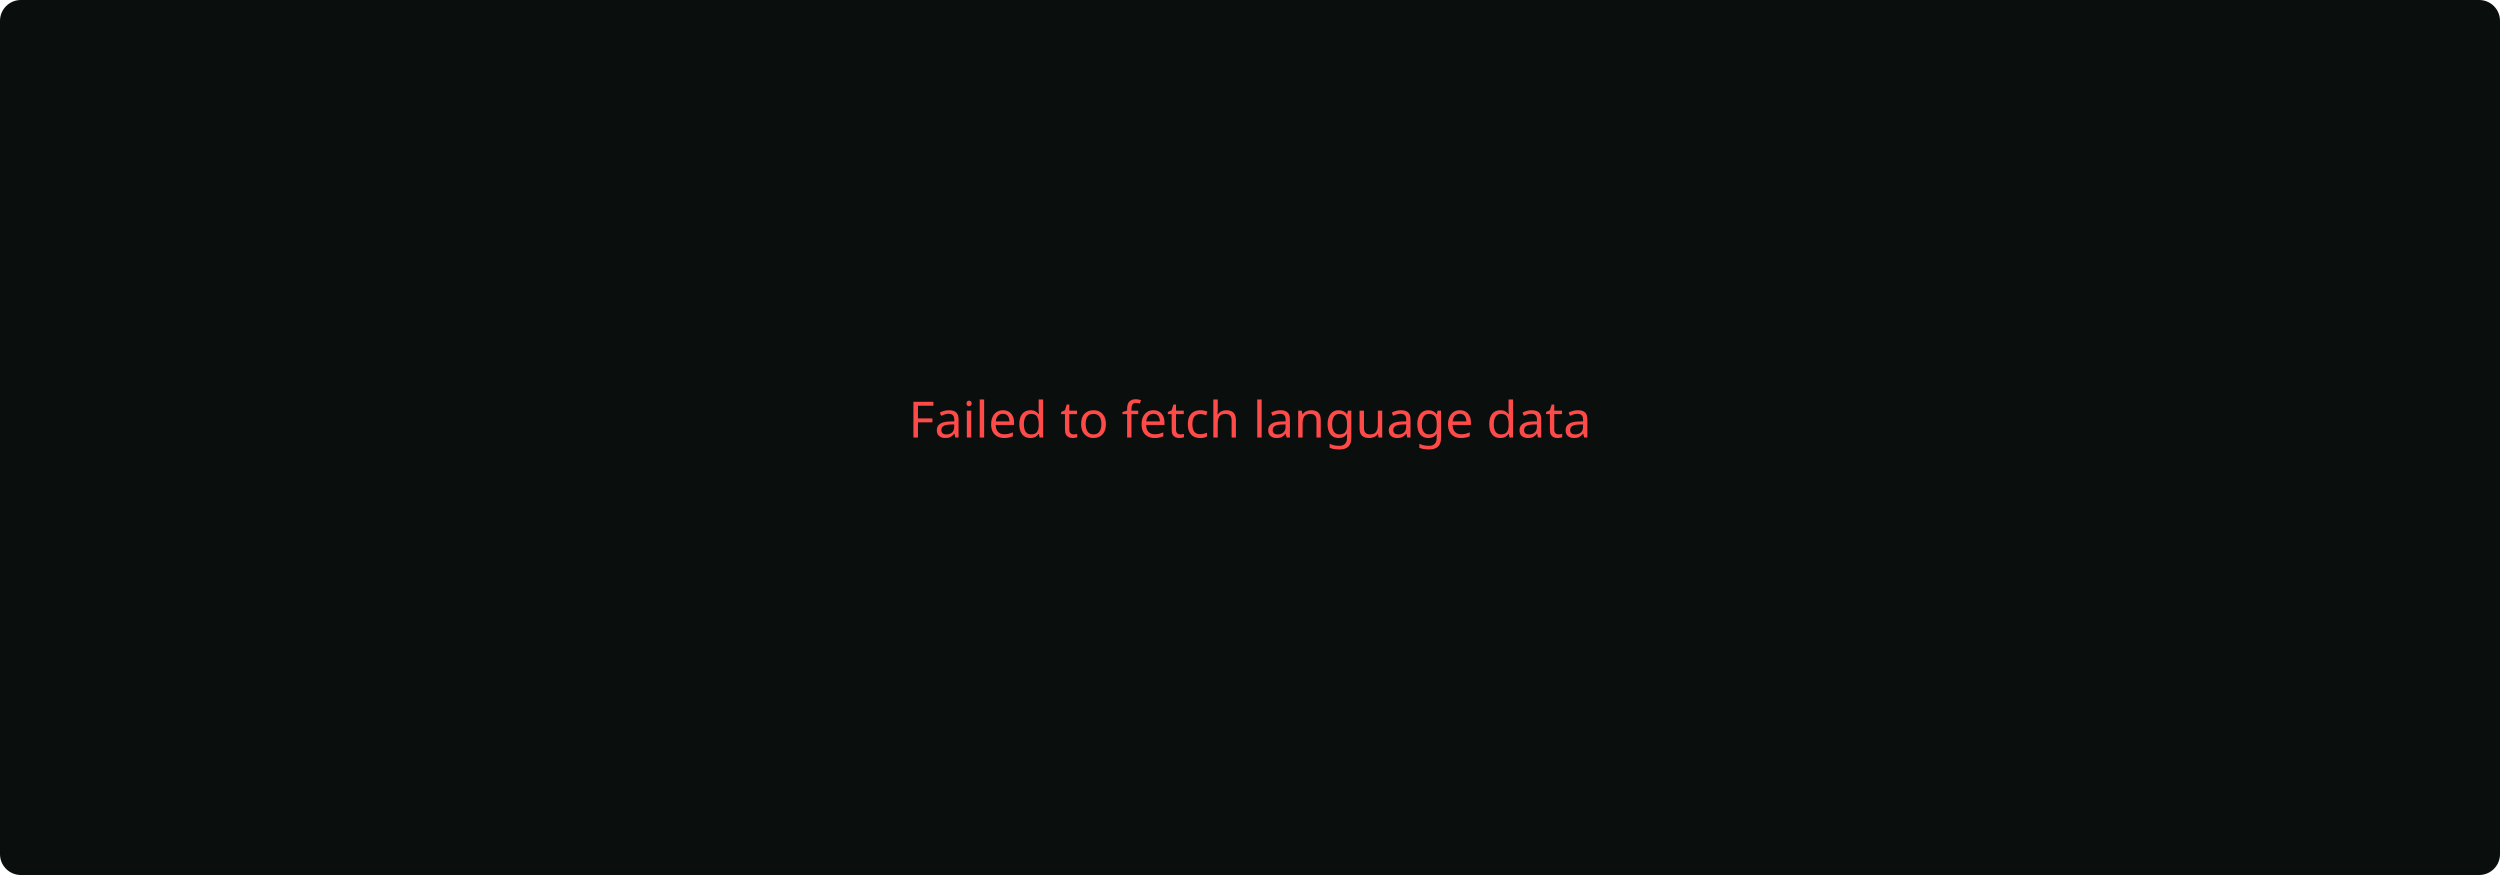
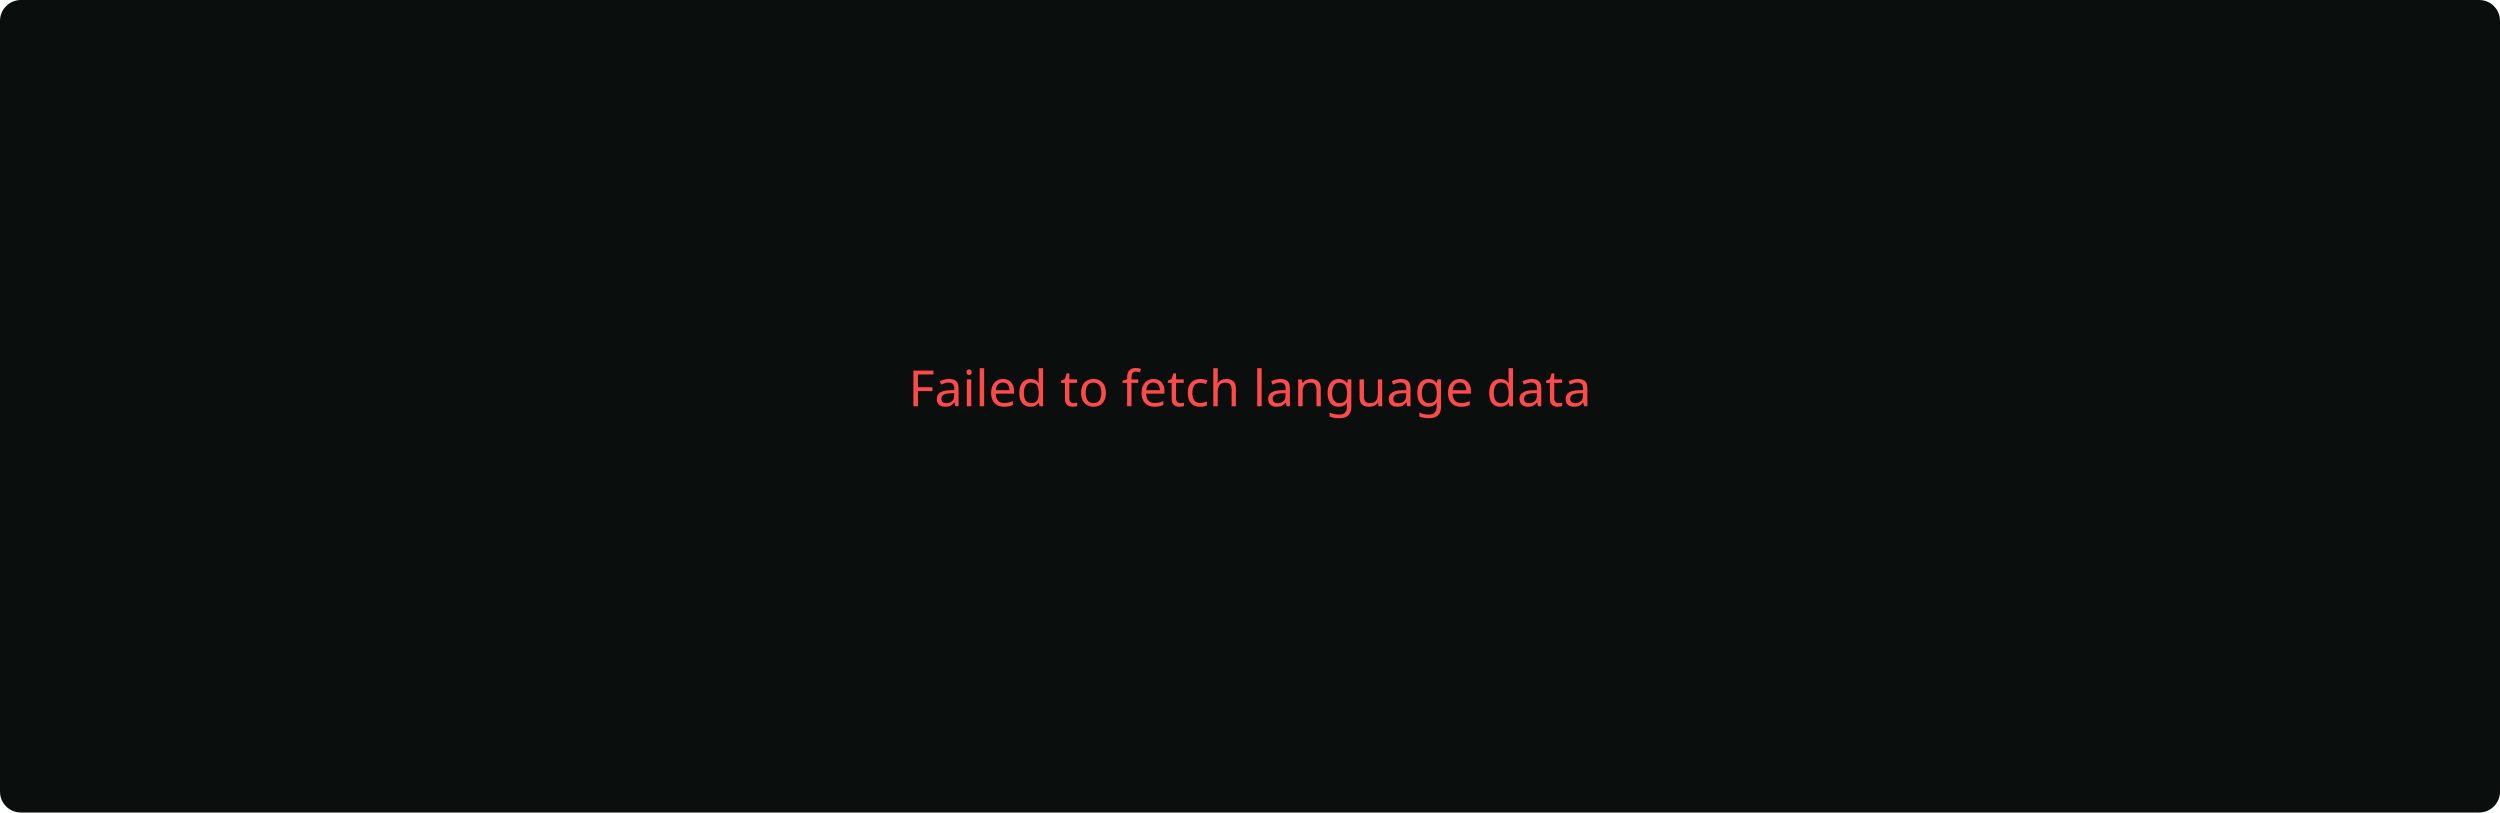
- <svg xmlns="http://www.w3.org/2000/svg" width="600" height="210">
+ <svg xmlns="http://www.w3.org/2000/svg" width="600" height="195">
  <rect width="100%" height="100%" fill="#0a0f0d" rx="5" ry="5" />
  <text x="50%" y="50%" fill="#ff4a4a" text-anchor="middle" font-family="Segoe UI, Ubuntu, Sans-Serif">Failed to fetch language data</text>
</svg>
